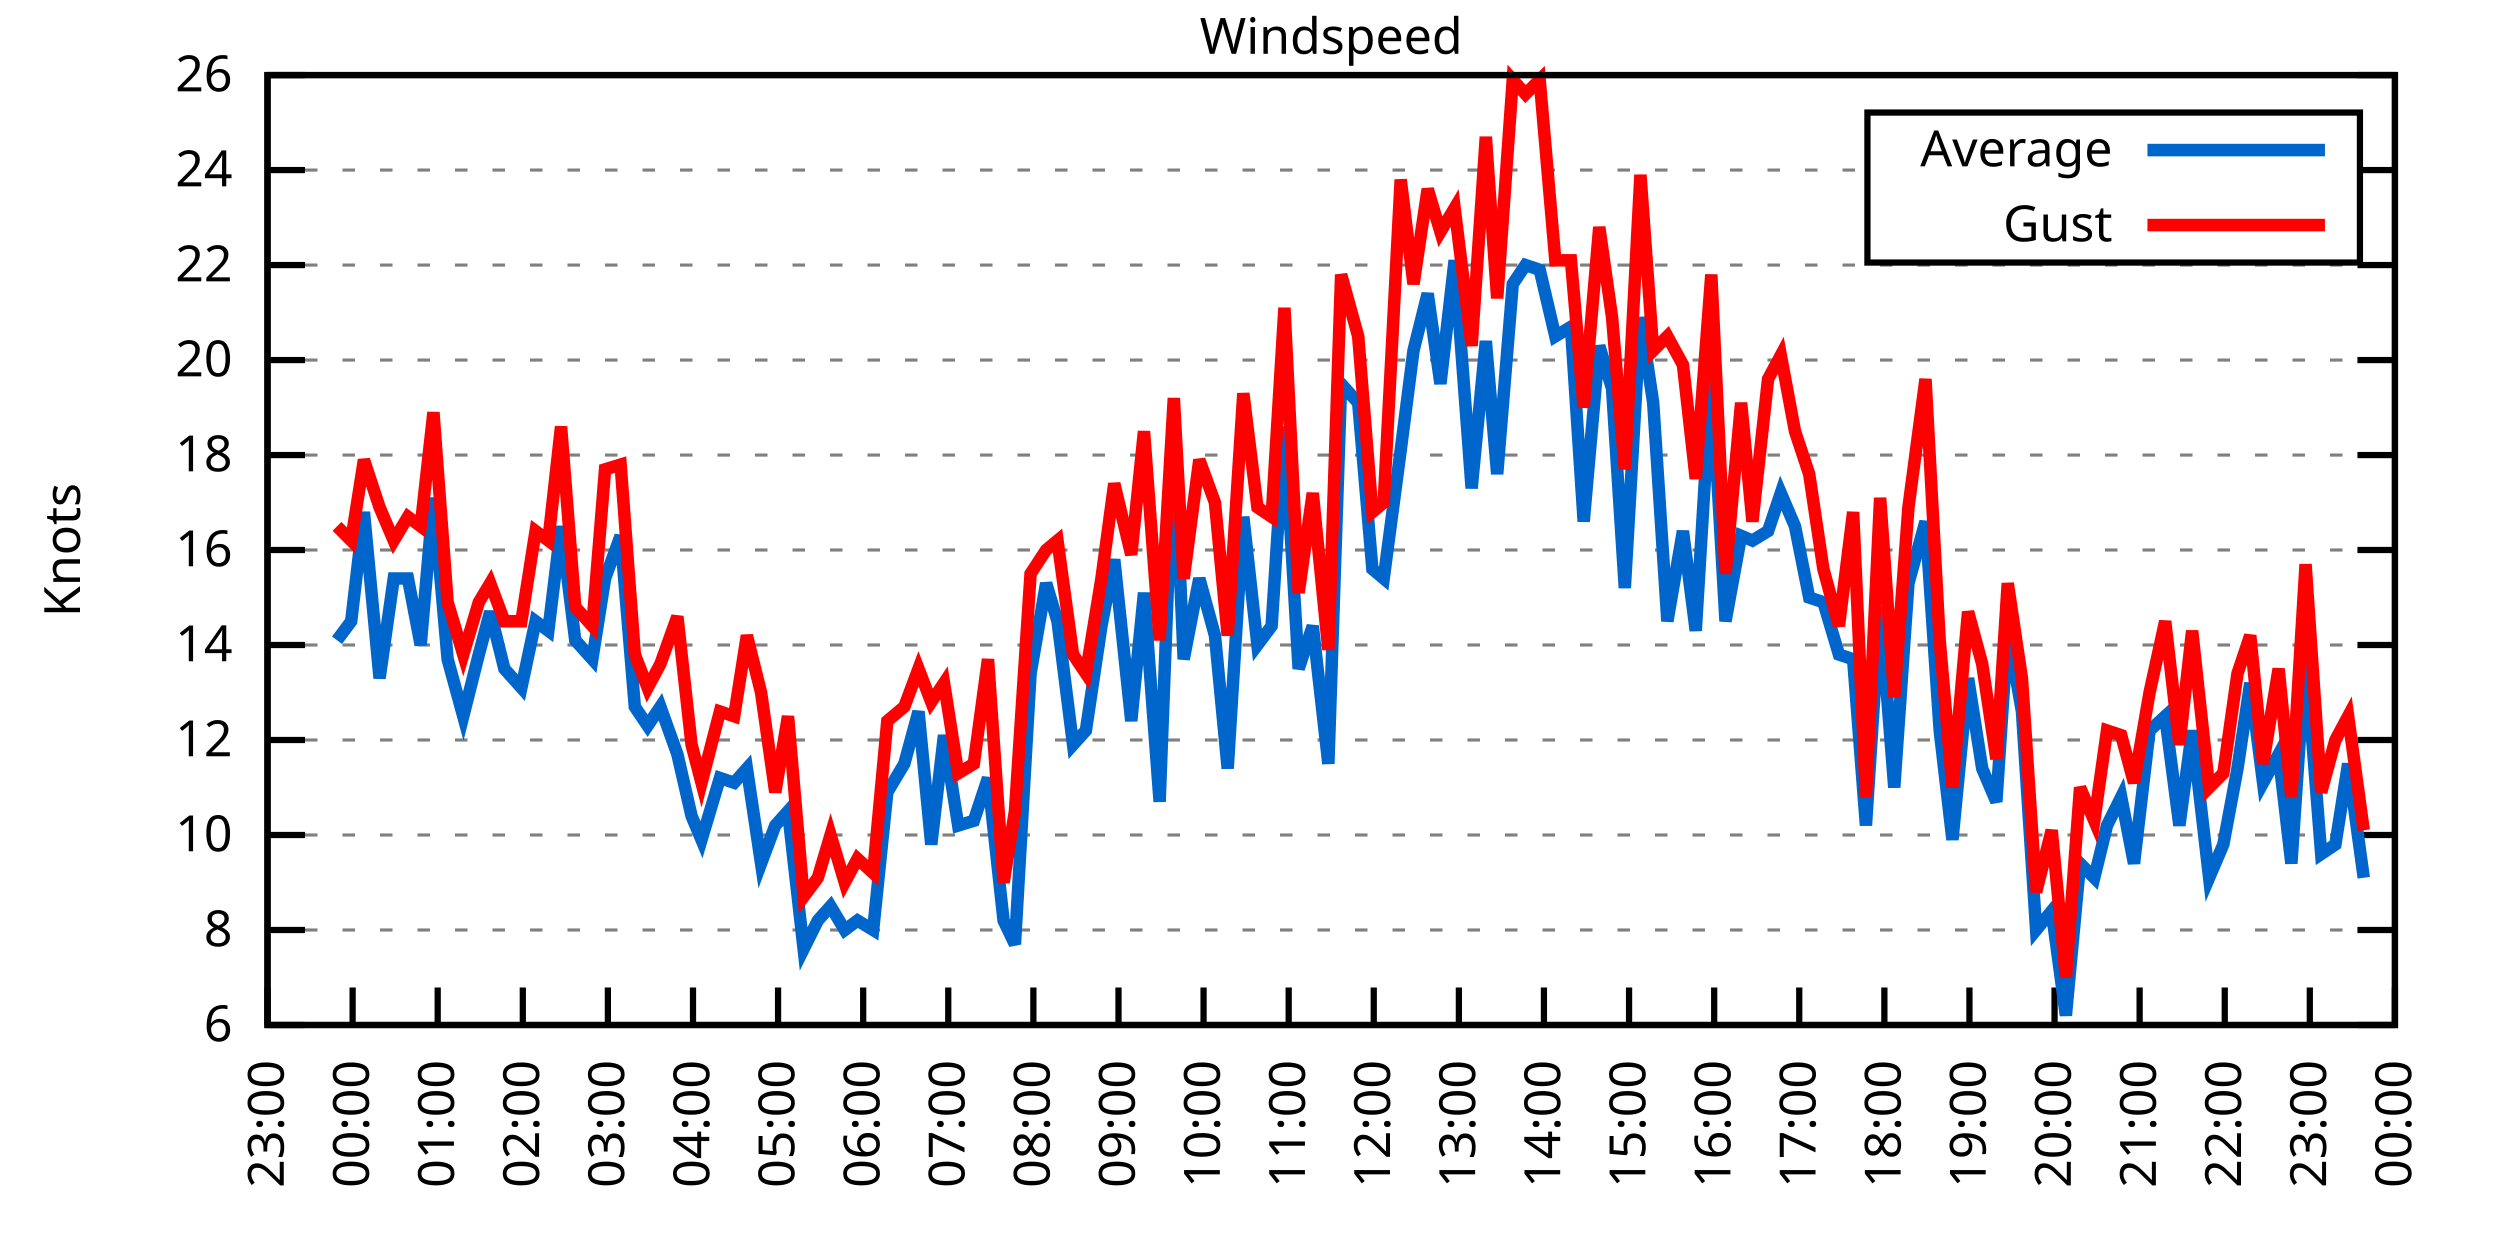
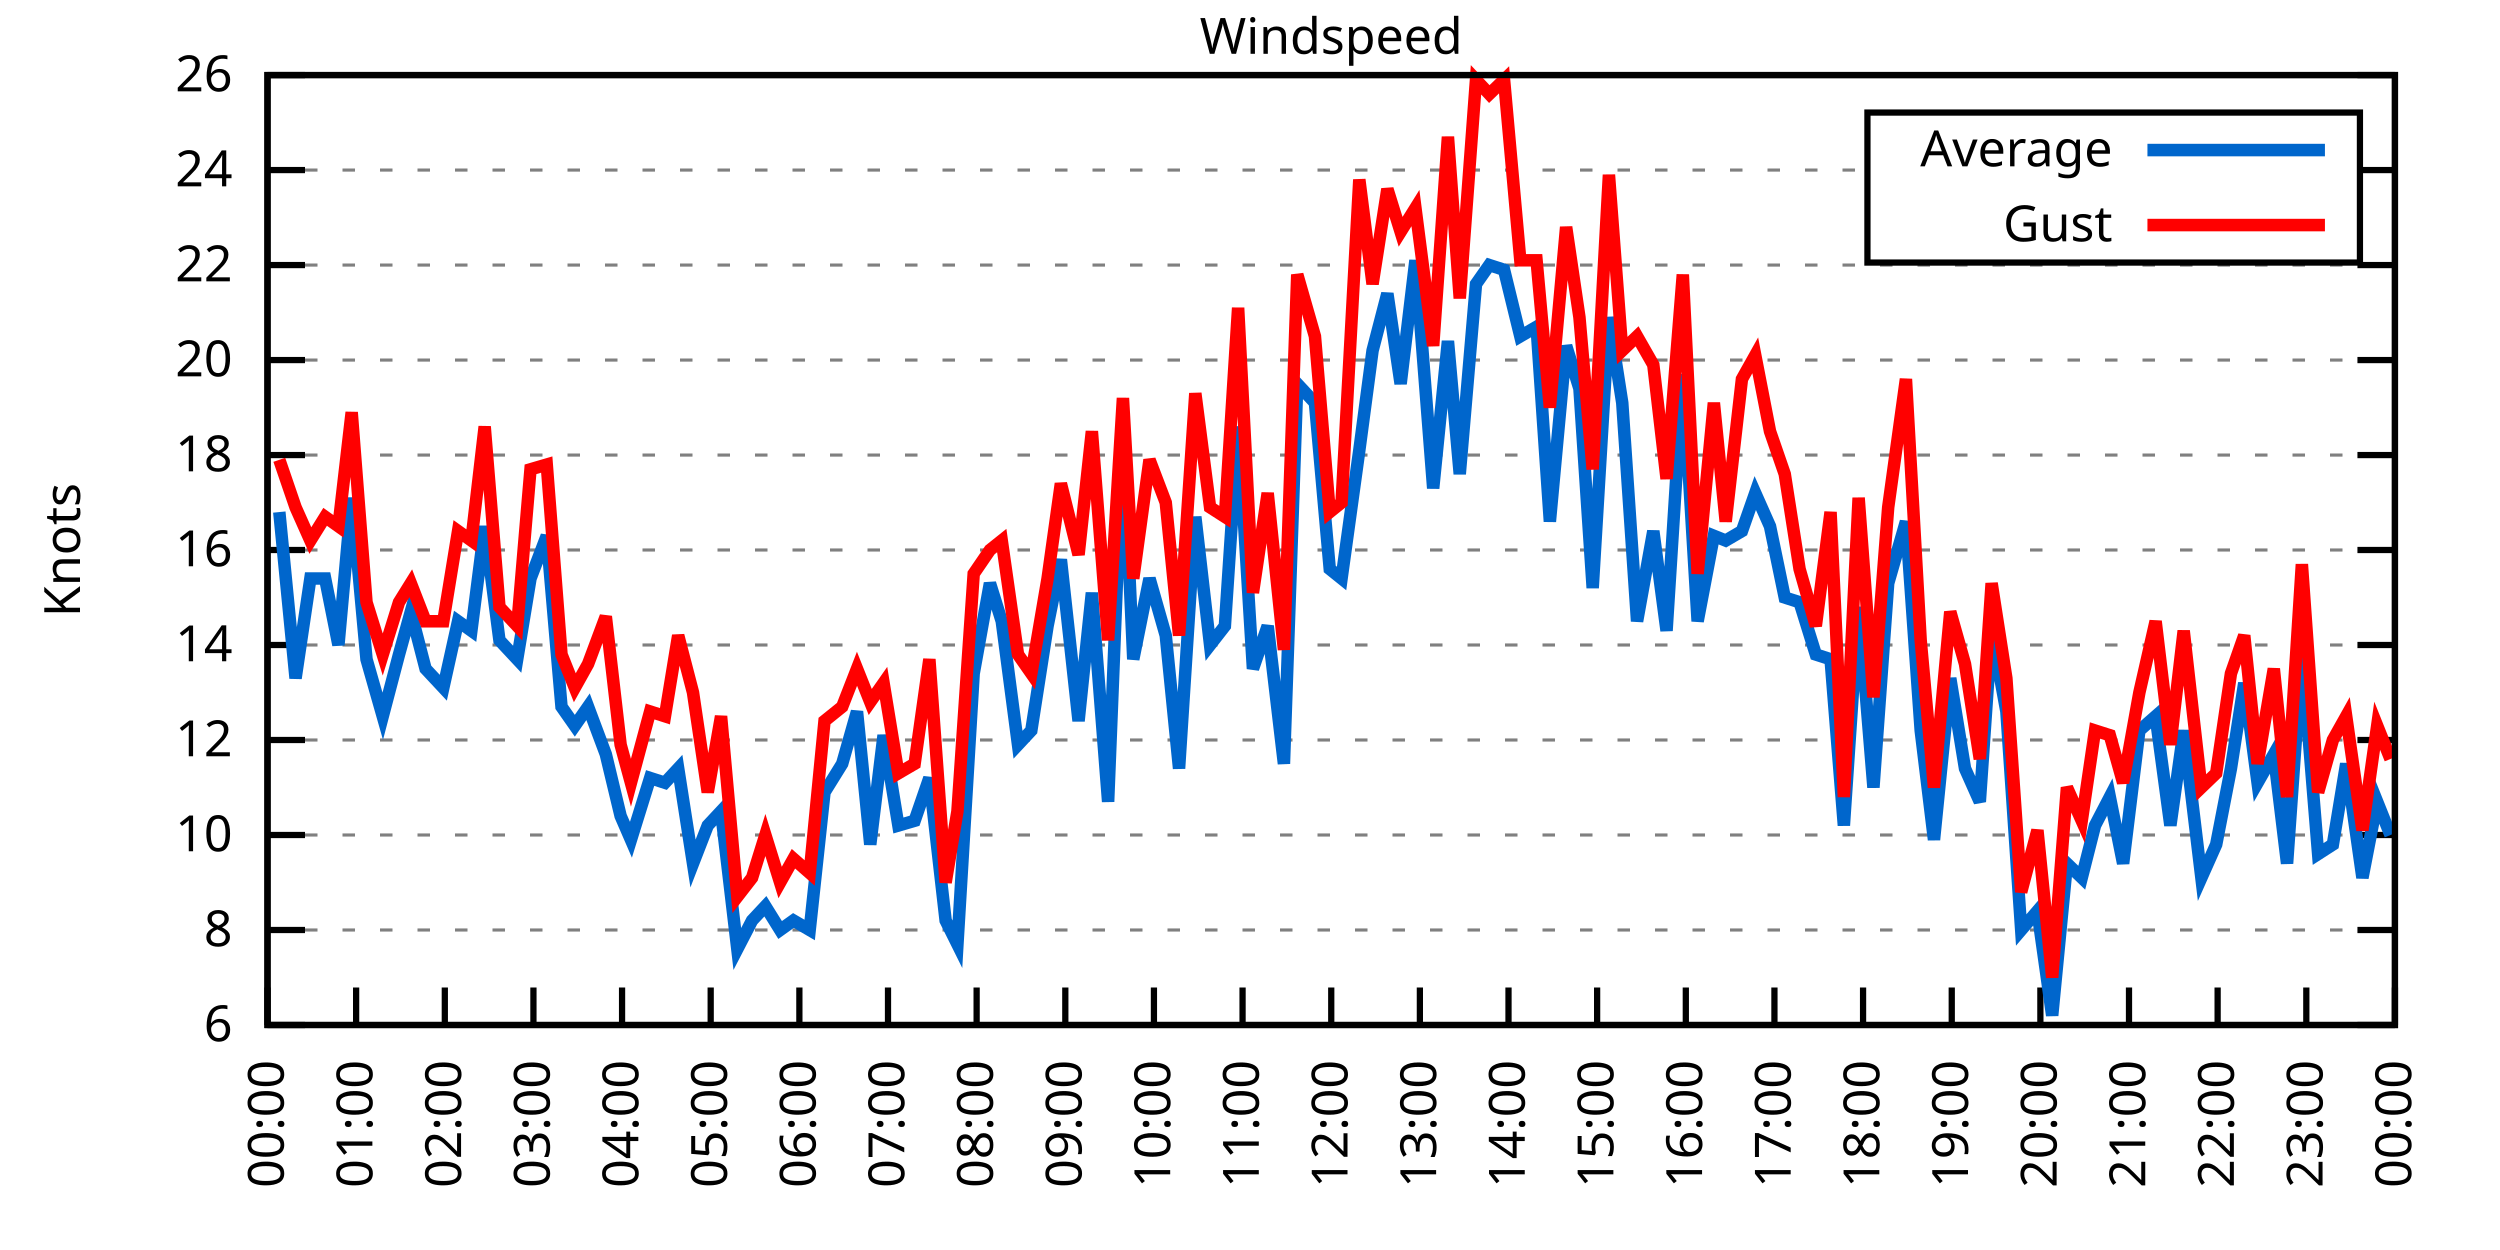
<svg xmlns="http://www.w3.org/2000/svg" xmlns:xlink="http://www.w3.org/1999/xlink" width="400" height="200" viewBox="0 0 400 200">
  <g id="gnuplot_canvas">
    <rect x="0" y="0" width="400" height="200" fill="none" />
    <defs>
      <circle id="gpDot" r="0.5" stroke-width="0.5" stroke="currentColor" />
      <path id="gpPt0" stroke-width="0.333" stroke="currentColor" d="M-1,0 h2 M0,-1 v2" />
      <path id="gpPt1" stroke-width="0.333" stroke="currentColor" d="M-1,-1 L1,1 M1,-1 L-1,1" />
      <path id="gpPt2" stroke-width="0.333" stroke="currentColor" d="M-1,0 L1,0 M0,-1 L0,1 M-1,-1 L1,1 M-1,1 L1,-1" />
      <rect id="gpPt3" stroke-width="0.333" stroke="currentColor" x="-1" y="-1" width="2" height="2" />
      <rect id="gpPt4" stroke-width="0.333" stroke="currentColor" fill="currentColor" x="-1" y="-1" width="2" height="2" />
      <circle id="gpPt5" stroke-width="0.333" stroke="currentColor" cx="0" cy="0" r="1" />
      <use xlink:href="#gpPt5" id="gpPt6" fill="currentColor" stroke="none" />
      <path id="gpPt7" stroke-width="0.333" stroke="currentColor" d="M0,-1.33 L-1.33,0.67 L1.33,0.67 z" />
      <use xlink:href="#gpPt7" id="gpPt8" fill="currentColor" stroke="none" />
      <use xlink:href="#gpPt7" id="gpPt9" stroke="currentColor" transform="rotate(180)" />
      <use xlink:href="#gpPt9" id="gpPt10" fill="currentColor" stroke="none" />
      <use xlink:href="#gpPt3" id="gpPt11" stroke="currentColor" transform="rotate(45)" />
      <use xlink:href="#gpPt11" id="gpPt12" fill="currentColor" stroke="none" />
      <path id="gpPt13" stroke-width="0.333" stroke="currentColor" d="M0,1.330 L1.265,0.411 L0.782,-1.067 L-0.782,-1.076 L-1.265,0.411 z" />
      <use xlink:href="#gpPt13" id="gpPt14" fill="currentColor" stroke="none" />
      <filter id="textbox" filterUnits="objectBoundingBox" x="0" y="0" height="1" width="1">
        <feFlood flood-color="white" flood-opacity="1" result="bgnd" />
        <feComposite in="SourceGraphic" in2="bgnd" operator="atop" />
      </filter>
      <filter id="greybox" filterUnits="objectBoundingBox" x="0" y="0" height="1" width="1">
        <feFlood flood-color="lightgrey" flood-opacity="1" result="grey" />
        <feComposite in="SourceGraphic" in2="grey" operator="atop" />
      </filter>
    </defs>
    <g fill="none" color="white" stroke="currentColor" stroke-width="1.00" stroke-linecap="butt" stroke-linejoin="miter">
</g>
    <g fill="none" color="black" stroke="currentColor" stroke-width="1.00" stroke-linecap="butt" stroke-linejoin="miter">
      <g stroke="none" shape-rendering="crispEdges">
        <polygon fill="rgb(255, 255, 255)" points="42.80,164.00 383.18,164.00 383.18,12.02 42.80,12.02 " />
      </g>
    </g>
    <g fill="none" color="black" stroke="currentColor" stroke-width="1.00" stroke-linecap="butt" stroke-linejoin="miter">
</g>
    <g fill="none" color="black" stroke="black" stroke-width="0.50" stroke-linecap="butt" stroke-linejoin="miter">
</g>
    <g fill="none" color="gray" stroke="currentColor" stroke-width="0.50" stroke-linecap="butt" stroke-linejoin="miter">
      <path stroke="gray" stroke-dasharray="2,4" class="gridline" d="M42.80,164.00 L383.19,164.00  " />
    </g>
    <g fill="none" color="gray" stroke="gray" stroke-width="1.00" stroke-linecap="butt" stroke-linejoin="miter">
</g>
    <g fill="none" color="black" stroke="currentColor" stroke-width="1.00" stroke-linecap="butt" stroke-linejoin="miter">
      <path stroke="black" d="M42.80,164.00 L48.80,164.00 M383.19,164.00 L377.19,164.00  " />
      <g transform="translate(37.20,166.60)" stroke="none" fill="black" font-family="Sans" font-size="8.00" text-anchor="end">
        <text>
          <tspan font-family="Sans"> 6</tspan>
        </text>
      </g>
    </g>
    <g fill="none" color="black" stroke="currentColor" stroke-width="1.00" stroke-linecap="butt" stroke-linejoin="miter">
</g>
    <g fill="none" color="black" stroke="black" stroke-width="0.50" stroke-linecap="butt" stroke-linejoin="miter">
</g>
    <g fill="none" color="gray" stroke="currentColor" stroke-width="0.50" stroke-linecap="butt" stroke-linejoin="miter">
      <path stroke="gray" stroke-dasharray="2,4" class="gridline" d="M42.80,148.80 L383.19,148.80  " />
    </g>
    <g fill="none" color="gray" stroke="gray" stroke-width="1.00" stroke-linecap="butt" stroke-linejoin="miter">
</g>
    <g fill="none" color="black" stroke="currentColor" stroke-width="1.00" stroke-linecap="butt" stroke-linejoin="miter">
      <path stroke="black" d="M42.80,148.80 L48.80,148.80 M383.19,148.80 L377.19,148.80  " />
      <g transform="translate(37.20,151.40)" stroke="none" fill="black" font-family="Sans" font-size="8.00" text-anchor="end">
        <text>
          <tspan font-family="Sans"> 8</tspan>
        </text>
      </g>
    </g>
    <g fill="none" color="black" stroke="currentColor" stroke-width="1.00" stroke-linecap="butt" stroke-linejoin="miter">
</g>
    <g fill="none" color="black" stroke="black" stroke-width="0.50" stroke-linecap="butt" stroke-linejoin="miter">
</g>
    <g fill="none" color="gray" stroke="currentColor" stroke-width="0.50" stroke-linecap="butt" stroke-linejoin="miter">
      <path stroke="gray" stroke-dasharray="2,4" class="gridline" d="M42.80,133.60 L383.19,133.60  " />
    </g>
    <g fill="none" color="gray" stroke="gray" stroke-width="1.00" stroke-linecap="butt" stroke-linejoin="miter">
</g>
    <g fill="none" color="black" stroke="currentColor" stroke-width="1.00" stroke-linecap="butt" stroke-linejoin="miter">
      <path stroke="black" d="M42.80,133.60 L48.80,133.60 M383.19,133.60 L377.19,133.60  " />
      <g transform="translate(37.20,136.20)" stroke="none" fill="black" font-family="Sans" font-size="8.00" text-anchor="end">
        <text>
          <tspan font-family="Sans"> 10</tspan>
        </text>
      </g>
    </g>
    <g fill="none" color="black" stroke="currentColor" stroke-width="1.00" stroke-linecap="butt" stroke-linejoin="miter">
</g>
    <g fill="none" color="black" stroke="black" stroke-width="0.50" stroke-linecap="butt" stroke-linejoin="miter">
</g>
    <g fill="none" color="gray" stroke="currentColor" stroke-width="0.50" stroke-linecap="butt" stroke-linejoin="miter">
      <path stroke="gray" stroke-dasharray="2,4" class="gridline" d="M42.80,118.40 L383.19,118.40  " />
    </g>
    <g fill="none" color="gray" stroke="gray" stroke-width="1.00" stroke-linecap="butt" stroke-linejoin="miter">
</g>
    <g fill="none" color="black" stroke="currentColor" stroke-width="1.00" stroke-linecap="butt" stroke-linejoin="miter">
      <path stroke="black" d="M42.80,118.40 L48.80,118.40 M383.19,118.40 L377.19,118.40  " />
      <g transform="translate(37.20,121.00)" stroke="none" fill="black" font-family="Sans" font-size="8.00" text-anchor="end">
        <text>
          <tspan font-family="Sans"> 12</tspan>
        </text>
      </g>
    </g>
    <g fill="none" color="black" stroke="currentColor" stroke-width="1.00" stroke-linecap="butt" stroke-linejoin="miter">
</g>
    <g fill="none" color="black" stroke="black" stroke-width="0.50" stroke-linecap="butt" stroke-linejoin="miter">
</g>
    <g fill="none" color="gray" stroke="currentColor" stroke-width="0.50" stroke-linecap="butt" stroke-linejoin="miter">
      <path stroke="gray" stroke-dasharray="2,4" class="gridline" d="M42.80,103.20 L383.19,103.20  " />
    </g>
    <g fill="none" color="gray" stroke="gray" stroke-width="1.00" stroke-linecap="butt" stroke-linejoin="miter">
</g>
    <g fill="none" color="black" stroke="currentColor" stroke-width="1.00" stroke-linecap="butt" stroke-linejoin="miter">
      <path stroke="black" d="M42.80,103.20 L48.80,103.20 M383.19,103.20 L377.19,103.20  " />
      <g transform="translate(37.20,105.80)" stroke="none" fill="black" font-family="Sans" font-size="8.00" text-anchor="end">
        <text>
          <tspan font-family="Sans"> 14</tspan>
        </text>
      </g>
    </g>
    <g fill="none" color="black" stroke="currentColor" stroke-width="1.00" stroke-linecap="butt" stroke-linejoin="miter">
</g>
    <g fill="none" color="black" stroke="black" stroke-width="0.50" stroke-linecap="butt" stroke-linejoin="miter">
</g>
    <g fill="none" color="gray" stroke="currentColor" stroke-width="0.50" stroke-linecap="butt" stroke-linejoin="miter">
      <path stroke="gray" stroke-dasharray="2,4" class="gridline" d="M42.80,88.00 L383.19,88.00  " />
    </g>
    <g fill="none" color="gray" stroke="gray" stroke-width="1.00" stroke-linecap="butt" stroke-linejoin="miter">
</g>
    <g fill="none" color="black" stroke="currentColor" stroke-width="1.00" stroke-linecap="butt" stroke-linejoin="miter">
      <path stroke="black" d="M42.80,88.00 L48.80,88.00 M383.19,88.00 L377.19,88.00  " />
      <g transform="translate(37.20,90.60)" stroke="none" fill="black" font-family="Sans" font-size="8.00" text-anchor="end">
        <text>
          <tspan font-family="Sans"> 16</tspan>
        </text>
      </g>
    </g>
    <g fill="none" color="black" stroke="currentColor" stroke-width="1.00" stroke-linecap="butt" stroke-linejoin="miter">
</g>
    <g fill="none" color="black" stroke="black" stroke-width="0.50" stroke-linecap="butt" stroke-linejoin="miter">
</g>
    <g fill="none" color="gray" stroke="currentColor" stroke-width="0.50" stroke-linecap="butt" stroke-linejoin="miter">
      <path stroke="gray" stroke-dasharray="2,4" class="gridline" d="M42.80,72.81 L383.19,72.81  " />
    </g>
    <g fill="none" color="gray" stroke="gray" stroke-width="1.00" stroke-linecap="butt" stroke-linejoin="miter">
</g>
    <g fill="none" color="black" stroke="currentColor" stroke-width="1.00" stroke-linecap="butt" stroke-linejoin="miter">
      <path stroke="black" d="M42.80,72.81 L48.80,72.81 M383.19,72.81 L377.19,72.81  " />
      <g transform="translate(37.20,75.41)" stroke="none" fill="black" font-family="Sans" font-size="8.00" text-anchor="end">
        <text>
          <tspan font-family="Sans"> 18</tspan>
        </text>
      </g>
    </g>
    <g fill="none" color="black" stroke="currentColor" stroke-width="1.00" stroke-linecap="butt" stroke-linejoin="miter">
</g>
    <g fill="none" color="black" stroke="black" stroke-width="0.50" stroke-linecap="butt" stroke-linejoin="miter">
</g>
    <g fill="none" color="gray" stroke="currentColor" stroke-width="0.50" stroke-linecap="butt" stroke-linejoin="miter">
      <path stroke="gray" stroke-dasharray="2,4" class="gridline" d="M42.80,57.61 L383.19,57.61  " />
    </g>
    <g fill="none" color="gray" stroke="gray" stroke-width="1.00" stroke-linecap="butt" stroke-linejoin="miter">
</g>
    <g fill="none" color="black" stroke="currentColor" stroke-width="1.00" stroke-linecap="butt" stroke-linejoin="miter">
      <path stroke="black" d="M42.80,57.61 L48.80,57.61 M383.19,57.61 L377.19,57.61  " />
      <g transform="translate(37.20,60.21)" stroke="none" fill="black" font-family="Sans" font-size="8.00" text-anchor="end">
        <text>
          <tspan font-family="Sans"> 20</tspan>
        </text>
      </g>
    </g>
    <g fill="none" color="black" stroke="currentColor" stroke-width="1.00" stroke-linecap="butt" stroke-linejoin="miter">
</g>
    <g fill="none" color="black" stroke="black" stroke-width="0.50" stroke-linecap="butt" stroke-linejoin="miter">
</g>
    <g fill="none" color="gray" stroke="currentColor" stroke-width="0.50" stroke-linecap="butt" stroke-linejoin="miter">
      <path stroke="gray" stroke-dasharray="2,4" class="gridline" d="M42.80,42.41 L383.19,42.41  " />
    </g>
    <g fill="none" color="gray" stroke="gray" stroke-width="1.00" stroke-linecap="butt" stroke-linejoin="miter">
</g>
    <g fill="none" color="black" stroke="currentColor" stroke-width="1.00" stroke-linecap="butt" stroke-linejoin="miter">
      <path stroke="black" d="M42.80,42.41 L48.80,42.41 M383.19,42.41 L377.19,42.41  " />
      <g transform="translate(37.20,45.01)" stroke="none" fill="black" font-family="Sans" font-size="8.00" text-anchor="end">
        <text>
          <tspan font-family="Sans"> 22</tspan>
        </text>
      </g>
    </g>
    <g fill="none" color="black" stroke="currentColor" stroke-width="1.00" stroke-linecap="butt" stroke-linejoin="miter">
</g>
    <g fill="none" color="black" stroke="black" stroke-width="0.50" stroke-linecap="butt" stroke-linejoin="miter">
</g>
    <g fill="none" color="gray" stroke="currentColor" stroke-width="0.50" stroke-linecap="butt" stroke-linejoin="miter">
      <path stroke="gray" stroke-dasharray="2,4" class="gridline" d="M42.80,27.21 L298.79,27.21 M377.59,27.21 L383.19,27.21  " />
    </g>
    <g fill="none" color="gray" stroke="gray" stroke-width="1.00" stroke-linecap="butt" stroke-linejoin="miter">
</g>
    <g fill="none" color="black" stroke="currentColor" stroke-width="1.00" stroke-linecap="butt" stroke-linejoin="miter">
      <path stroke="black" d="M42.80,27.21 L48.80,27.21 M383.19,27.21 L377.19,27.21  " />
      <g transform="translate(37.20,29.81)" stroke="none" fill="black" font-family="Sans" font-size="8.00" text-anchor="end">
        <text>
          <tspan font-family="Sans"> 24</tspan>
        </text>
      </g>
    </g>
    <g fill="none" color="black" stroke="currentColor" stroke-width="1.00" stroke-linecap="butt" stroke-linejoin="miter">
</g>
    <g fill="none" color="black" stroke="black" stroke-width="0.50" stroke-linecap="butt" stroke-linejoin="miter">
</g>
    <g fill="none" color="gray" stroke="currentColor" stroke-width="0.50" stroke-linecap="butt" stroke-linejoin="miter">
      <path stroke="gray" stroke-dasharray="2,4" class="gridline" d="M42.80,12.01 L383.19,12.01  " />
    </g>
    <g fill="none" color="gray" stroke="gray" stroke-width="1.00" stroke-linecap="butt" stroke-linejoin="miter">
</g>
    <g fill="none" color="black" stroke="currentColor" stroke-width="1.00" stroke-linecap="butt" stroke-linejoin="miter">
      <path stroke="black" d="M42.80,12.01 L48.80,12.01 M383.19,12.01 L377.19,12.01  " />
      <g transform="translate(37.20,14.61)" stroke="none" fill="black" font-family="Sans" font-size="8.00" text-anchor="end">
        <text>
          <tspan font-family="Sans"> 26</tspan>
        </text>
      </g>
    </g>
    <g fill="none" color="black" stroke="currentColor" stroke-width="1.00" stroke-linecap="butt" stroke-linejoin="miter">
      <path stroke="black" d="M42.80,164.00 L42.80,158.00  " />
      <g transform="translate(45.40,169.60) rotate(270.00)" stroke="none" fill="black" font-family="Sans" font-size="8.00" text-anchor="end">
        <text>
-           <tspan font-family="Sans">23:00</tspan>
-         </text>
-       </g>
-     </g>
-     <g fill="none" color="black" stroke="currentColor" stroke-width="1.00" stroke-linecap="butt" stroke-linejoin="miter">
-       <path stroke="black" d="M56.42,164.00 L56.42,158.00  " />
-       <g transform="translate(59.02,169.60) rotate(270.00)" stroke="none" fill="black" font-family="Sans" font-size="8.00" text-anchor="end">
-         <text>
          <tspan font-family="Sans">00:00</tspan>
        </text>
      </g>
    </g>
    <g fill="none" color="black" stroke="currentColor" stroke-width="1.00" stroke-linecap="butt" stroke-linejoin="miter">
-       <path stroke="black" d="M70.03,164.00 L70.03,158.00  " />
-       <g transform="translate(72.63,169.60) rotate(270.00)" stroke="none" fill="black" font-family="Sans" font-size="8.00" text-anchor="end">
+       <path stroke="black" d="M56.98,164.00 L56.98,158.00  " />
+       <g transform="translate(59.58,169.60) rotate(270.00)" stroke="none" fill="black" font-family="Sans" font-size="8.00" text-anchor="end">
        <text>
          <tspan font-family="Sans">01:00</tspan>
        </text>
      </g>
    </g>
    <g fill="none" color="black" stroke="currentColor" stroke-width="1.00" stroke-linecap="butt" stroke-linejoin="miter">
-       <path stroke="black" d="M83.65,164.00 L83.65,158.00  " />
-       <g transform="translate(86.25,169.60) rotate(270.00)" stroke="none" fill="black" font-family="Sans" font-size="8.00" text-anchor="end">
+       <path stroke="black" d="M71.17,164.00 L71.17,158.00  " />
+       <g transform="translate(73.77,169.60) rotate(270.00)" stroke="none" fill="black" font-family="Sans" font-size="8.00" text-anchor="end">
        <text>
          <tspan font-family="Sans">02:00</tspan>
        </text>
      </g>
    </g>
    <g fill="none" color="black" stroke="currentColor" stroke-width="1.00" stroke-linecap="butt" stroke-linejoin="miter">
-       <path stroke="black" d="M97.26,164.00 L97.26,158.00  " />
-       <g transform="translate(99.86,169.60) rotate(270.00)" stroke="none" fill="black" font-family="Sans" font-size="8.00" text-anchor="end">
+       <path stroke="black" d="M85.35,164.00 L85.35,158.00  " />
+       <g transform="translate(87.95,169.60) rotate(270.00)" stroke="none" fill="black" font-family="Sans" font-size="8.00" text-anchor="end">
        <text>
          <tspan font-family="Sans">03:00</tspan>
        </text>
      </g>
    </g>
    <g fill="none" color="black" stroke="currentColor" stroke-width="1.00" stroke-linecap="butt" stroke-linejoin="miter">
-       <path stroke="black" d="M110.88,164.00 L110.88,158.00  " />
-       <g transform="translate(113.48,169.60) rotate(270.00)" stroke="none" fill="black" font-family="Sans" font-size="8.00" text-anchor="end">
+       <path stroke="black" d="M99.53,164.00 L99.53,158.00  " />
+       <g transform="translate(102.13,169.60) rotate(270.00)" stroke="none" fill="black" font-family="Sans" font-size="8.00" text-anchor="end">
        <text>
          <tspan font-family="Sans">04:00</tspan>
        </text>
      </g>
    </g>
    <g fill="none" color="black" stroke="currentColor" stroke-width="1.00" stroke-linecap="butt" stroke-linejoin="miter">
-       <path stroke="black" d="M124.49,164.00 L124.49,158.00  " />
-       <g transform="translate(127.09,169.60) rotate(270.00)" stroke="none" fill="black" font-family="Sans" font-size="8.00" text-anchor="end">
+       <path stroke="black" d="M113.71,164.00 L113.71,158.00  " />
+       <g transform="translate(116.31,169.60) rotate(270.00)" stroke="none" fill="black" font-family="Sans" font-size="8.00" text-anchor="end">
        <text>
          <tspan font-family="Sans">05:00</tspan>
        </text>
      </g>
    </g>
    <g fill="none" color="black" stroke="currentColor" stroke-width="1.00" stroke-linecap="butt" stroke-linejoin="miter">
-       <path stroke="black" d="M138.11,164.00 L138.11,158.00  " />
-       <g transform="translate(140.71,169.60) rotate(270.00)" stroke="none" fill="black" font-family="Sans" font-size="8.00" text-anchor="end">
+       <path stroke="black" d="M127.90,164.00 L127.90,158.00  " />
+       <g transform="translate(130.50,169.60) rotate(270.00)" stroke="none" fill="black" font-family="Sans" font-size="8.00" text-anchor="end">
        <text>
          <tspan font-family="Sans">06:00</tspan>
        </text>
      </g>
    </g>
    <g fill="none" color="black" stroke="currentColor" stroke-width="1.00" stroke-linecap="butt" stroke-linejoin="miter">
-       <path stroke="black" d="M151.72,164.00 L151.72,158.00  " />
-       <g transform="translate(154.32,169.60) rotate(270.00)" stroke="none" fill="black" font-family="Sans" font-size="8.00" text-anchor="end">
+       <path stroke="black" d="M142.08,164.00 L142.08,158.00  " />
+       <g transform="translate(144.68,169.60) rotate(270.00)" stroke="none" fill="black" font-family="Sans" font-size="8.00" text-anchor="end">
        <text>
          <tspan font-family="Sans">07:00</tspan>
        </text>
      </g>
    </g>
    <g fill="none" color="black" stroke="currentColor" stroke-width="1.00" stroke-linecap="butt" stroke-linejoin="miter">
-       <path stroke="black" d="M165.34,164.00 L165.34,158.00  " />
-       <g transform="translate(167.94,169.60) rotate(270.00)" stroke="none" fill="black" font-family="Sans" font-size="8.00" text-anchor="end">
+       <path stroke="black" d="M156.26,164.00 L156.26,158.00  " />
+       <g transform="translate(158.86,169.60) rotate(270.00)" stroke="none" fill="black" font-family="Sans" font-size="8.00" text-anchor="end">
        <text>
          <tspan font-family="Sans">08:00</tspan>
        </text>
      </g>
    </g>
    <g fill="none" color="black" stroke="currentColor" stroke-width="1.00" stroke-linecap="butt" stroke-linejoin="miter">
-       <path stroke="black" d="M178.96,164.00 L178.96,158.00  " />
-       <g transform="translate(181.56,169.60) rotate(270.00)" stroke="none" fill="black" font-family="Sans" font-size="8.00" text-anchor="end">
+       <path stroke="black" d="M170.45,164.00 L170.45,158.00  " />
+       <g transform="translate(173.05,169.60) rotate(270.00)" stroke="none" fill="black" font-family="Sans" font-size="8.00" text-anchor="end">
        <text>
          <tspan font-family="Sans">09:00</tspan>
        </text>
      </g>
    </g>
    <g fill="none" color="black" stroke="currentColor" stroke-width="1.00" stroke-linecap="butt" stroke-linejoin="miter">
-       <path stroke="black" d="M192.57,164.00 L192.57,158.00  " />
-       <g transform="translate(195.17,169.60) rotate(270.00)" stroke="none" fill="black" font-family="Sans" font-size="8.00" text-anchor="end">
+       <path stroke="black" d="M184.63,164.00 L184.63,158.00  " />
+       <g transform="translate(187.23,169.60) rotate(270.00)" stroke="none" fill="black" font-family="Sans" font-size="8.00" text-anchor="end">
        <text>
          <tspan font-family="Sans">10:00</tspan>
        </text>
      </g>
    </g>
    <g fill="none" color="black" stroke="currentColor" stroke-width="1.00" stroke-linecap="butt" stroke-linejoin="miter">
-       <path stroke="black" d="M206.19,164.00 L206.19,158.00  " />
-       <g transform="translate(208.79,169.60) rotate(270.00)" stroke="none" fill="black" font-family="Sans" font-size="8.00" text-anchor="end">
+       <path stroke="black" d="M198.81,164.00 L198.81,158.00  " />
+       <g transform="translate(201.41,169.60) rotate(270.00)" stroke="none" fill="black" font-family="Sans" font-size="8.00" text-anchor="end">
        <text>
          <tspan font-family="Sans">11:00</tspan>
        </text>
      </g>
    </g>
    <g fill="none" color="black" stroke="currentColor" stroke-width="1.00" stroke-linecap="butt" stroke-linejoin="miter">
-       <path stroke="black" d="M219.80,164.00 L219.80,158.00  " />
-       <g transform="translate(222.40,169.60) rotate(270.00)" stroke="none" fill="black" font-family="Sans" font-size="8.00" text-anchor="end">
+       <path stroke="black" d="M213.00,164.00 L213.00,158.00  " />
+       <g transform="translate(215.60,169.60) rotate(270.00)" stroke="none" fill="black" font-family="Sans" font-size="8.00" text-anchor="end">
        <text>
          <tspan font-family="Sans">12:00</tspan>
        </text>
      </g>
    </g>
    <g fill="none" color="black" stroke="currentColor" stroke-width="1.00" stroke-linecap="butt" stroke-linejoin="miter">
-       <path stroke="black" d="M233.42,164.00 L233.42,158.00  " />
-       <g transform="translate(236.02,169.60) rotate(270.00)" stroke="none" fill="black" font-family="Sans" font-size="8.00" text-anchor="end">
+       <path stroke="black" d="M227.18,164.00 L227.18,158.00  " />
+       <g transform="translate(229.78,169.60) rotate(270.00)" stroke="none" fill="black" font-family="Sans" font-size="8.00" text-anchor="end">
        <text>
          <tspan font-family="Sans">13:00</tspan>
        </text>
      </g>
    </g>
    <g fill="none" color="black" stroke="currentColor" stroke-width="1.00" stroke-linecap="butt" stroke-linejoin="miter">
-       <path stroke="black" d="M247.03,164.00 L247.03,158.00  " />
-       <g transform="translate(249.63,169.60) rotate(270.00)" stroke="none" fill="black" font-family="Sans" font-size="8.00" text-anchor="end">
+       <path stroke="black" d="M241.36,164.00 L241.36,158.00  " />
+       <g transform="translate(243.96,169.60) rotate(270.00)" stroke="none" fill="black" font-family="Sans" font-size="8.00" text-anchor="end">
        <text>
          <tspan font-family="Sans">14:00</tspan>
        </text>
      </g>
    </g>
    <g fill="none" color="black" stroke="currentColor" stroke-width="1.00" stroke-linecap="butt" stroke-linejoin="miter">
-       <path stroke="black" d="M260.65,164.00 L260.65,158.00  " />
-       <g transform="translate(263.25,169.60) rotate(270.00)" stroke="none" fill="black" font-family="Sans" font-size="8.00" text-anchor="end">
+       <path stroke="black" d="M255.54,164.00 L255.54,158.00  " />
+       <g transform="translate(258.14,169.60) rotate(270.00)" stroke="none" fill="black" font-family="Sans" font-size="8.00" text-anchor="end">
        <text>
          <tspan font-family="Sans">15:00</tspan>
        </text>
      </g>
    </g>
    <g fill="none" color="black" stroke="currentColor" stroke-width="1.00" stroke-linecap="butt" stroke-linejoin="miter">
-       <path stroke="black" d="M274.27,164.00 L274.27,158.00  " />
-       <g transform="translate(276.87,169.60) rotate(270.00)" stroke="none" fill="black" font-family="Sans" font-size="8.00" text-anchor="end">
+       <path stroke="black" d="M269.73,164.00 L269.73,158.00  " />
+       <g transform="translate(272.33,169.60) rotate(270.00)" stroke="none" fill="black" font-family="Sans" font-size="8.00" text-anchor="end">
        <text>
          <tspan font-family="Sans">16:00</tspan>
        </text>
      </g>
    </g>
    <g fill="none" color="black" stroke="currentColor" stroke-width="1.00" stroke-linecap="butt" stroke-linejoin="miter">
-       <path stroke="black" d="M287.88,164.00 L287.88,158.00  " />
-       <g transform="translate(290.48,169.60) rotate(270.00)" stroke="none" fill="black" font-family="Sans" font-size="8.00" text-anchor="end">
+       <path stroke="black" d="M283.91,164.00 L283.91,158.00  " />
+       <g transform="translate(286.51,169.60) rotate(270.00)" stroke="none" fill="black" font-family="Sans" font-size="8.00" text-anchor="end">
        <text>
          <tspan font-family="Sans">17:00</tspan>
        </text>
      </g>
    </g>
    <g fill="none" color="black" stroke="currentColor" stroke-width="1.00" stroke-linecap="butt" stroke-linejoin="miter">
-       <path stroke="black" d="M301.50,164.00 L301.50,158.00  " />
-       <g transform="translate(304.10,169.60) rotate(270.00)" stroke="none" fill="black" font-family="Sans" font-size="8.00" text-anchor="end">
+       <path stroke="black" d="M298.09,164.00 L298.09,158.00  " />
+       <g transform="translate(300.69,169.60) rotate(270.00)" stroke="none" fill="black" font-family="Sans" font-size="8.00" text-anchor="end">
        <text>
          <tspan font-family="Sans">18:00</tspan>
        </text>
      </g>
    </g>
    <g fill="none" color="black" stroke="currentColor" stroke-width="1.00" stroke-linecap="butt" stroke-linejoin="miter">
-       <path stroke="black" d="M315.11,164.00 L315.11,158.00  " />
-       <g transform="translate(317.71,169.60) rotate(270.00)" stroke="none" fill="black" font-family="Sans" font-size="8.00" text-anchor="end">
+       <path stroke="black" d="M312.28,164.00 L312.28,158.00  " />
+       <g transform="translate(314.88,169.60) rotate(270.00)" stroke="none" fill="black" font-family="Sans" font-size="8.00" text-anchor="end">
        <text>
          <tspan font-family="Sans">19:00</tspan>
        </text>
      </g>
    </g>
    <g fill="none" color="black" stroke="currentColor" stroke-width="1.00" stroke-linecap="butt" stroke-linejoin="miter">
-       <path stroke="black" d="M328.73,164.00 L328.73,158.00  " />
-       <g transform="translate(331.33,169.60) rotate(270.00)" stroke="none" fill="black" font-family="Sans" font-size="8.00" text-anchor="end">
+       <path stroke="black" d="M326.46,164.00 L326.46,158.00  " />
+       <g transform="translate(329.06,169.60) rotate(270.00)" stroke="none" fill="black" font-family="Sans" font-size="8.00" text-anchor="end">
        <text>
          <tspan font-family="Sans">20:00</tspan>
        </text>
      </g>
    </g>
    <g fill="none" color="black" stroke="currentColor" stroke-width="1.00" stroke-linecap="butt" stroke-linejoin="miter">
-       <path stroke="black" d="M342.34,164.00 L342.34,158.00  " />
-       <g transform="translate(344.94,169.60) rotate(270.00)" stroke="none" fill="black" font-family="Sans" font-size="8.00" text-anchor="end">
+       <path stroke="black" d="M340.64,164.00 L340.64,158.00  " />
+       <g transform="translate(343.24,169.60) rotate(270.00)" stroke="none" fill="black" font-family="Sans" font-size="8.00" text-anchor="end">
        <text>
          <tspan font-family="Sans">21:00</tspan>
        </text>
      </g>
    </g>
    <g fill="none" color="black" stroke="currentColor" stroke-width="1.00" stroke-linecap="butt" stroke-linejoin="miter">
-       <path stroke="black" d="M355.96,164.00 L355.96,158.00  " />
-       <g transform="translate(358.56,169.60) rotate(270.00)" stroke="none" fill="black" font-family="Sans" font-size="8.00" text-anchor="end">
+       <path stroke="black" d="M354.82,164.00 L354.82,158.00  " />
+       <g transform="translate(357.42,169.60) rotate(270.00)" stroke="none" fill="black" font-family="Sans" font-size="8.00" text-anchor="end">
        <text>
          <tspan font-family="Sans">22:00</tspan>
        </text>
      </g>
    </g>
    <g fill="none" color="black" stroke="currentColor" stroke-width="1.00" stroke-linecap="butt" stroke-linejoin="miter">
-       <path stroke="black" d="M369.57,164.00 L369.57,158.00  " />
-       <g transform="translate(372.17,169.60) rotate(270.00)" stroke="none" fill="black" font-family="Sans" font-size="8.00" text-anchor="end">
+       <path stroke="black" d="M369.01,164.00 L369.01,158.00  " />
+       <g transform="translate(371.61,169.60) rotate(270.00)" stroke="none" fill="black" font-family="Sans" font-size="8.00" text-anchor="end">
        <text>
          <tspan font-family="Sans">23:00</tspan>
        </text>
      </g>
    </g>
    <g fill="none" color="black" stroke="currentColor" stroke-width="1.00" stroke-linecap="butt" stroke-linejoin="miter">
      <path stroke="black" d="M383.19,164.00 L383.19,158.00  " />
      <g transform="translate(385.79,169.60) rotate(270.00)" stroke="none" fill="black" font-family="Sans" font-size="8.00" text-anchor="end">
        <text>
          <tspan font-family="Sans">00:00</tspan>
        </text>
      </g>
    </g>
    <g fill="none" color="black" stroke="currentColor" stroke-width="1.00" stroke-linecap="butt" stroke-linejoin="miter">
</g>
    <g fill="none" color="black" stroke="currentColor" stroke-width="1.00" stroke-linecap="butt" stroke-linejoin="miter">
      <path stroke="black" d="M42.80,12.01 L42.80,164.00 L383.19,164.00 L383.19,12.01 L42.80,12.01 Z  " />
    </g>
    <g fill="none" color="black" stroke="currentColor" stroke-width="1.00" stroke-linecap="butt" stroke-linejoin="miter">
</g>
    <g fill="none" color="black" stroke="currentColor" stroke-width="1.00" stroke-linecap="butt" stroke-linejoin="miter">
      <path stroke="black" d="M298.79,42.01 L298.79,18.01 L377.59,18.01 L377.59,42.01 L298.79,42.01 Z  " />
    </g>
    <g id="Windspeed_plot_1">
      <g fill="none" color="white" stroke="black" stroke-width="2.00" stroke-linecap="butt" stroke-linejoin="miter">
</g>
      <g fill="none" color="black" stroke="currentColor" stroke-width="2.00" stroke-linecap="butt" stroke-linejoin="miter">
        <g transform="translate(337.99,26.61)" stroke="none" fill="black" font-family="Sans" font-size="8.00" text-anchor="end">
          <text>
            <tspan font-family="Sans">Average</tspan>
          </text>
        </g>
      </g>
      <g fill="none" color="black" stroke="currentColor" stroke-width="2.00" stroke-linecap="butt" stroke-linejoin="miter">
-         <path stroke="rgb(  0, 102, 204)" d="M343.59,24.01 L371.99,24.01 M53.92,102.44 L56.19,99.40 L58.23,81.93 L60.73,108.52 L63.00,92.56 L65.27,92.56   L67.31,103.20 L69.35,79.65 L71.62,105.48 L74.12,114.60 L76.61,104.72 L78.43,97.88 L80.70,107.00 L83.42,110.04   L85.69,99.40 L87.73,100.92 L89.77,84.21 L92.04,102.44 L94.77,105.48 L96.81,92.56 L99.30,85.73 L101.57,113.08   L103.62,116.12 L105.66,113.08 L108.38,120.68 L110.65,130.56 L112.24,134.36 L115.19,124.48 L117.46,125.24 L119.50,122.96   L121.77,138.16 L124.04,132.08 L126.08,129.80 L128.58,151.84 L130.85,147.28 L132.89,145.00 L135.16,148.80 L137.20,147.28   L139.70,148.80 L141.97,126.76 L144.69,122.20 L146.96,113.84 L149.00,135.12 L151.04,117.64 L153.31,132.08 L155.81,131.32   L158.08,124.48 L160.57,147.28 L162.39,151.08 L164.89,107.76 L167.38,93.32 L169.20,99.40 L171.69,119.16 L173.74,116.88   L176.23,100.16 L178.28,89.52 L181.00,115.36 L183.04,94.84 L185.54,128.28 L187.81,69.01 L189.39,105.48 L191.89,92.56   L194.39,101.68 L196.43,122.96 L198.93,82.69 L201.19,103.20 L203.46,100.16 L205.51,68.25 L207.78,107.00 L210.04,100.16   L212.54,122.20 L214.58,61.41 L217.31,64.45 L219.58,91.04 L221.39,92.56 L224.11,72.05 L226.16,56.09 L228.43,46.97   L230.47,61.41 L232.74,41.65 L235.46,78.13 L237.73,54.57 L239.55,75.85 L242.04,45.45 L244.08,42.41 L246.35,43.17   L248.85,53.81 L251.35,52.29 L253.39,83.45 L255.88,55.33 L257.93,62.17 L259.97,94.08 L262.47,50.77 L264.51,64.45   L266.78,99.40 L269.27,84.97 L271.32,100.92 L273.81,59.89 L276.08,99.40 L278.58,85.73 L280.39,86.49 L282.89,84.97   L284.93,78.89 L287.20,84.21 L289.47,95.60 L291.74,96.36 L294.23,104.72 L296.50,105.48 L298.55,132.08 L300.82,97.12   L303.08,126.00 L305.35,93.32 L308.08,83.45 L310.35,116.88 L312.39,134.36 L314.89,108.52 L317.15,122.96 L319.42,128.28   L321.24,100.92 L323.51,113.84 L325.78,148.80 L328.27,145.76 L330.54,162.48 L332.81,138.16 L335.08,140.44 L337.12,132.08   L339.39,127.52 L341.44,138.16 L343.93,116.88 L346.43,114.60 L348.70,132.08 L350.74,116.88 L353.46,140.44 L355.73,135.12   L358.00,122.96 L360.04,109.28 L362.09,125.24 L364.58,120.68 L366.62,138.16 L368.89,104.72 L371.39,136.64 L373.66,135.12   L375.70,122.20 L378.20,140.44  " />
+         <path stroke="rgb(  0, 102, 204)" d="M343.59,24.01 L371.99,24.01 M44.69,81.93 L47.29,108.52 L49.66,92.56 L52.02,92.56 L54.15,103.20 L56.27,79.65   L58.64,105.48 L61.24,114.60 L63.84,104.72 L65.73,97.88 L68.09,107.00 L70.93,110.04 L73.29,99.40 L75.42,100.92   L77.55,84.21 L79.91,102.44 L82.75,105.48 L84.88,92.56 L87.48,85.73 L89.84,113.08 L91.97,116.12 L94.09,113.08   L96.93,120.68 L99.30,130.56 L100.95,134.36 L104.02,124.48 L106.39,125.24 L108.51,122.96 L110.88,138.16 L113.24,132.08   L115.37,129.80 L117.97,151.84 L120.33,147.28 L122.46,145.00 L124.82,148.80 L126.95,147.28 L129.55,148.80 L131.92,126.76   L134.75,122.20 L137.12,113.84 L139.24,135.12 L141.37,117.64 L143.74,132.08 L146.34,131.32 L148.70,124.48 L151.30,147.28   L153.19,151.08 L155.79,107.76 L158.39,93.32 L160.28,99.40 L162.88,119.16 L165.01,116.88 L167.61,100.16 L169.74,89.52   L172.57,115.36 L174.70,94.84 L177.30,128.28 L179.67,69.01 L181.32,105.48 L183.92,92.56 L186.52,101.68 L188.65,122.96   L191.25,82.69 L193.61,103.20 L195.98,100.16 L198.10,68.25 L200.47,107.00 L202.83,100.16 L205.43,122.20 L207.56,61.41   L210.39,64.45 L212.76,91.04 L214.65,92.56 L217.49,72.05 L219.61,56.09 L221.98,46.97 L224.10,61.41 L226.47,41.65   L229.31,78.13 L231.67,54.57 L233.56,75.85 L236.16,45.45 L238.29,42.41 L240.65,43.17 L243.25,53.81 L245.85,52.29   L247.98,83.45 L250.58,55.33 L252.71,62.17 L254.83,94.08 L257.43,50.77 L259.56,64.45 L261.93,99.40 L264.53,84.97   L266.65,100.92 L269.25,59.89 L271.62,99.40 L274.22,85.73 L276.11,86.49 L278.71,84.97 L280.84,78.89 L283.20,84.21   L285.56,95.60 L287.93,96.36 L290.53,104.72 L292.89,105.48 L295.02,132.08 L297.38,97.12 L299.75,126.00 L302.11,93.32   L304.95,83.45 L307.31,116.88 L309.44,134.36 L312.04,108.52 L314.40,122.96 L316.77,128.28 L318.66,100.92 L321.02,113.84   L323.39,148.80 L325.99,145.76 L328.35,162.48 L330.71,138.16 L333.08,140.44 L335.20,132.08 L337.57,127.52 L339.70,138.16   L342.30,116.88 L344.90,114.60 L347.26,132.08 L349.39,116.88 L352.22,140.44 L354.59,135.12 L356.95,122.96 L359.08,109.28   L361.21,125.24 L363.81,120.68 L365.93,138.16 L368.30,104.72 L370.90,136.64 L373.26,135.12 L375.39,122.20 L377.99,140.44   L380.35,128.28 L382.48,133.60  " />
      </g>
    </g>
    <g id="Windspeed_plot_2">
      <g fill="none" color="black" stroke="currentColor" stroke-width="2.00" stroke-linecap="butt" stroke-linejoin="miter">
        <g transform="translate(337.99,38.61)" stroke="none" fill="black" font-family="Sans" font-size="8.00" text-anchor="end">
          <text>
            <tspan font-family="Sans">Gust</tspan>
          </text>
        </g>
      </g>
      <g fill="none" color="black" stroke="currentColor" stroke-width="2.00" stroke-linecap="butt" stroke-linejoin="miter">
-         <path stroke="rgb(255,   0,   0)" d="M343.59,36.01 L371.99,36.01 M53.92,84.21 L56.19,86.49 L58.23,73.57 L60.73,81.17 L63.00,86.49 L65.27,82.69   L67.31,84.21 L69.35,65.97 L71.62,96.36 L74.12,104.72 L76.61,96.36 L78.43,93.32 L80.70,99.40 L83.42,99.40   L85.69,84.97 L87.73,86.49 L89.77,68.25 L92.04,97.12 L94.77,100.16 L96.81,75.09 L99.30,74.33 L101.57,104.72   L103.62,110.04 L105.66,106.24 L108.38,98.64 L110.65,119.16 L112.24,125.24 L115.19,113.84 L117.46,114.60 L119.50,101.68   L121.77,110.80 L124.04,126.76 L126.08,114.60 L128.58,143.48 L130.85,140.44 L132.89,133.60 L135.16,141.20 L137.20,137.40   L139.70,139.68 L141.97,115.36 L144.69,113.08 L146.96,107.00 L149.00,112.32 L151.04,109.28 L153.31,123.72 L155.81,122.20   L158.08,105.48 L160.57,141.20 L162.39,129.80 L164.89,91.80 L167.38,88.00 L169.20,86.49 L171.69,104.72 L173.74,107.76   L176.23,92.56 L178.28,77.37 L181.00,88.76 L183.04,69.01 L185.54,102.44 L187.81,63.69 L189.39,92.56 L191.89,73.57   L194.39,80.41 L196.43,101.68 L198.93,62.93 L201.19,81.17 L203.46,82.69 L205.51,49.25 L207.78,94.84 L210.04,78.89   L212.54,103.96 L214.58,43.93 L217.31,53.81 L219.58,81.93 L221.39,80.41 L224.11,28.73 L226.16,45.45 L228.43,30.25   L230.47,37.09 L232.74,33.29 L235.46,55.33 L237.73,21.89 L239.55,47.73 L242.04,12.77 L244.08,15.05 L246.35,12.77   L248.85,41.65 L251.35,41.65 L253.39,65.21 L255.88,36.33 L257.93,50.77 L259.97,75.09 L262.47,27.97 L264.51,56.09   L266.78,53.81 L269.27,58.37 L271.32,76.61 L273.81,43.93 L276.08,91.80 L278.58,64.45 L280.39,83.45 L282.89,60.65   L284.93,56.85 L287.20,69.01 L289.47,75.85 L291.74,91.04 L294.23,100.16 L296.50,81.93 L298.55,127.52 L300.82,79.65   L303.08,111.56 L305.35,81.17 L308.08,60.65 L310.35,102.44 L312.39,126.00 L314.89,97.88 L317.15,106.24 L319.42,121.44   L321.24,93.32 L323.51,108.52 L325.78,142.72 L328.27,132.84 L330.54,156.40 L332.81,126.00 L335.08,131.32 L337.12,116.88   L339.39,117.64 L341.44,125.24 L343.93,110.80 L346.43,99.40 L348.70,119.16 L350.74,100.92 L353.46,126.00 L355.73,123.72   L358.00,107.76 L360.04,101.68 L362.09,122.20 L364.58,107.00 L366.62,127.52 L368.89,90.28 L371.39,126.76 L373.66,118.40   L375.70,114.60 L378.20,132.84  " />
+         <path stroke="rgb(255,   0,   0)" d="M343.59,36.01 L371.99,36.01 M44.69,73.57 L47.29,81.17 L49.66,86.49 L52.02,82.69 L54.15,84.21 L56.27,65.97   L58.64,96.36 L61.24,104.72 L63.84,96.36 L65.73,93.32 L68.09,99.40 L70.93,99.40 L73.29,84.97 L75.42,86.49   L77.55,68.25 L79.91,97.12 L82.75,100.16 L84.88,75.09 L87.48,74.33 L89.84,104.72 L91.97,110.04 L94.09,106.24   L96.93,98.64 L99.30,119.16 L100.95,125.24 L104.02,113.84 L106.39,114.60 L108.51,101.68 L110.88,110.80 L113.24,126.76   L115.37,114.60 L117.97,143.48 L120.33,140.44 L122.46,133.60 L124.82,141.20 L126.95,137.40 L129.55,139.68 L131.92,115.36   L134.75,113.08 L137.12,107.00 L139.24,112.32 L141.37,109.28 L143.74,123.72 L146.34,122.20 L148.70,105.48 L151.30,141.20   L153.19,129.80 L155.79,91.80 L158.39,88.00 L160.28,86.49 L162.88,104.72 L165.01,107.76 L167.61,92.56 L169.74,77.37   L172.57,88.76 L174.70,69.01 L177.30,102.44 L179.67,63.69 L181.32,92.56 L183.92,73.57 L186.52,80.41 L188.65,101.68   L191.25,62.93 L193.61,81.17 L195.98,82.69 L198.10,49.25 L200.47,94.84 L202.83,78.89 L205.43,103.96 L207.56,43.93   L210.39,53.81 L212.76,81.93 L214.65,80.41 L217.49,28.73 L219.61,45.45 L221.98,30.25 L224.10,37.09 L226.47,33.29   L229.31,55.33 L231.67,21.89 L233.56,47.73 L236.16,12.77 L238.29,15.05 L240.65,12.77 L243.25,41.65 L245.85,41.65   L247.98,65.21 L250.58,36.33 L252.71,50.77 L254.83,75.09 L257.43,27.97 L259.56,56.09 L261.93,53.81 L264.53,58.37   L266.65,76.61 L269.25,43.93 L271.62,91.80 L274.22,64.45 L276.11,83.45 L278.71,60.65 L280.84,56.85 L283.20,69.01   L285.56,75.85 L287.93,91.04 L290.53,100.16 L292.89,81.93 L295.02,127.52 L297.38,79.65 L299.75,111.56 L302.11,81.17   L304.95,60.65 L307.31,102.44 L309.44,126.00 L312.04,97.88 L314.40,106.24 L316.77,121.44 L318.66,93.32 L321.02,108.52   L323.39,142.72 L325.99,132.84 L328.35,156.40 L330.71,126.00 L333.08,131.32 L335.20,116.88 L337.57,117.64 L339.70,125.24   L342.30,110.80 L344.90,99.40 L347.26,119.16 L349.39,100.92 L352.22,126.00 L354.59,123.72 L356.95,107.76 L359.08,101.68   L361.21,122.20 L363.81,107.00 L365.93,127.52 L368.30,90.28 L370.90,126.76 L373.26,118.40 L375.39,114.60 L377.99,132.84   L380.35,116.12 L382.48,121.44  " />
      </g>
    </g>
    <g fill="none" color="black" stroke="currentColor" stroke-width="2.00" stroke-linecap="butt" stroke-linejoin="miter">
</g>
    <g fill="none" color="black" stroke="black" stroke-width="1.00" stroke-linecap="butt" stroke-linejoin="miter">
</g>
    <g fill="none" color="black" stroke="currentColor" stroke-width="1.00" stroke-linecap="butt" stroke-linejoin="miter">
      <path stroke="black" d="M42.80,12.01 L42.80,164.00 L383.19,164.00 L383.19,12.01 L42.80,12.01 Z  " />
      <g transform="translate(12.80,88.01) rotate(270.00)" stroke="none" fill="black" font-family="Sans" font-size="8.00" text-anchor="middle">
        <text>
          <tspan font-family="Sans">Knots</tspan>
        </text>
      </g>
    </g>
    <g fill="none" color="black" stroke="currentColor" stroke-width="1.00" stroke-linecap="butt" stroke-linejoin="miter">
</g>
    <g fill="none" color="black" stroke="currentColor" stroke-width="1.00" stroke-linecap="butt" stroke-linejoin="miter">
      <g transform="translate(212.99,8.61)" stroke="none" fill="black" font-family="Sans" font-size="8.00" text-anchor="middle">
        <text>
          <tspan font-family="Sans">Windspeed</tspan>
        </text>
      </g>
    </g>
    <g fill="none" color="black" stroke="currentColor" stroke-width="1.00" stroke-linecap="butt" stroke-linejoin="miter">
</g>
  </g>
</svg>
